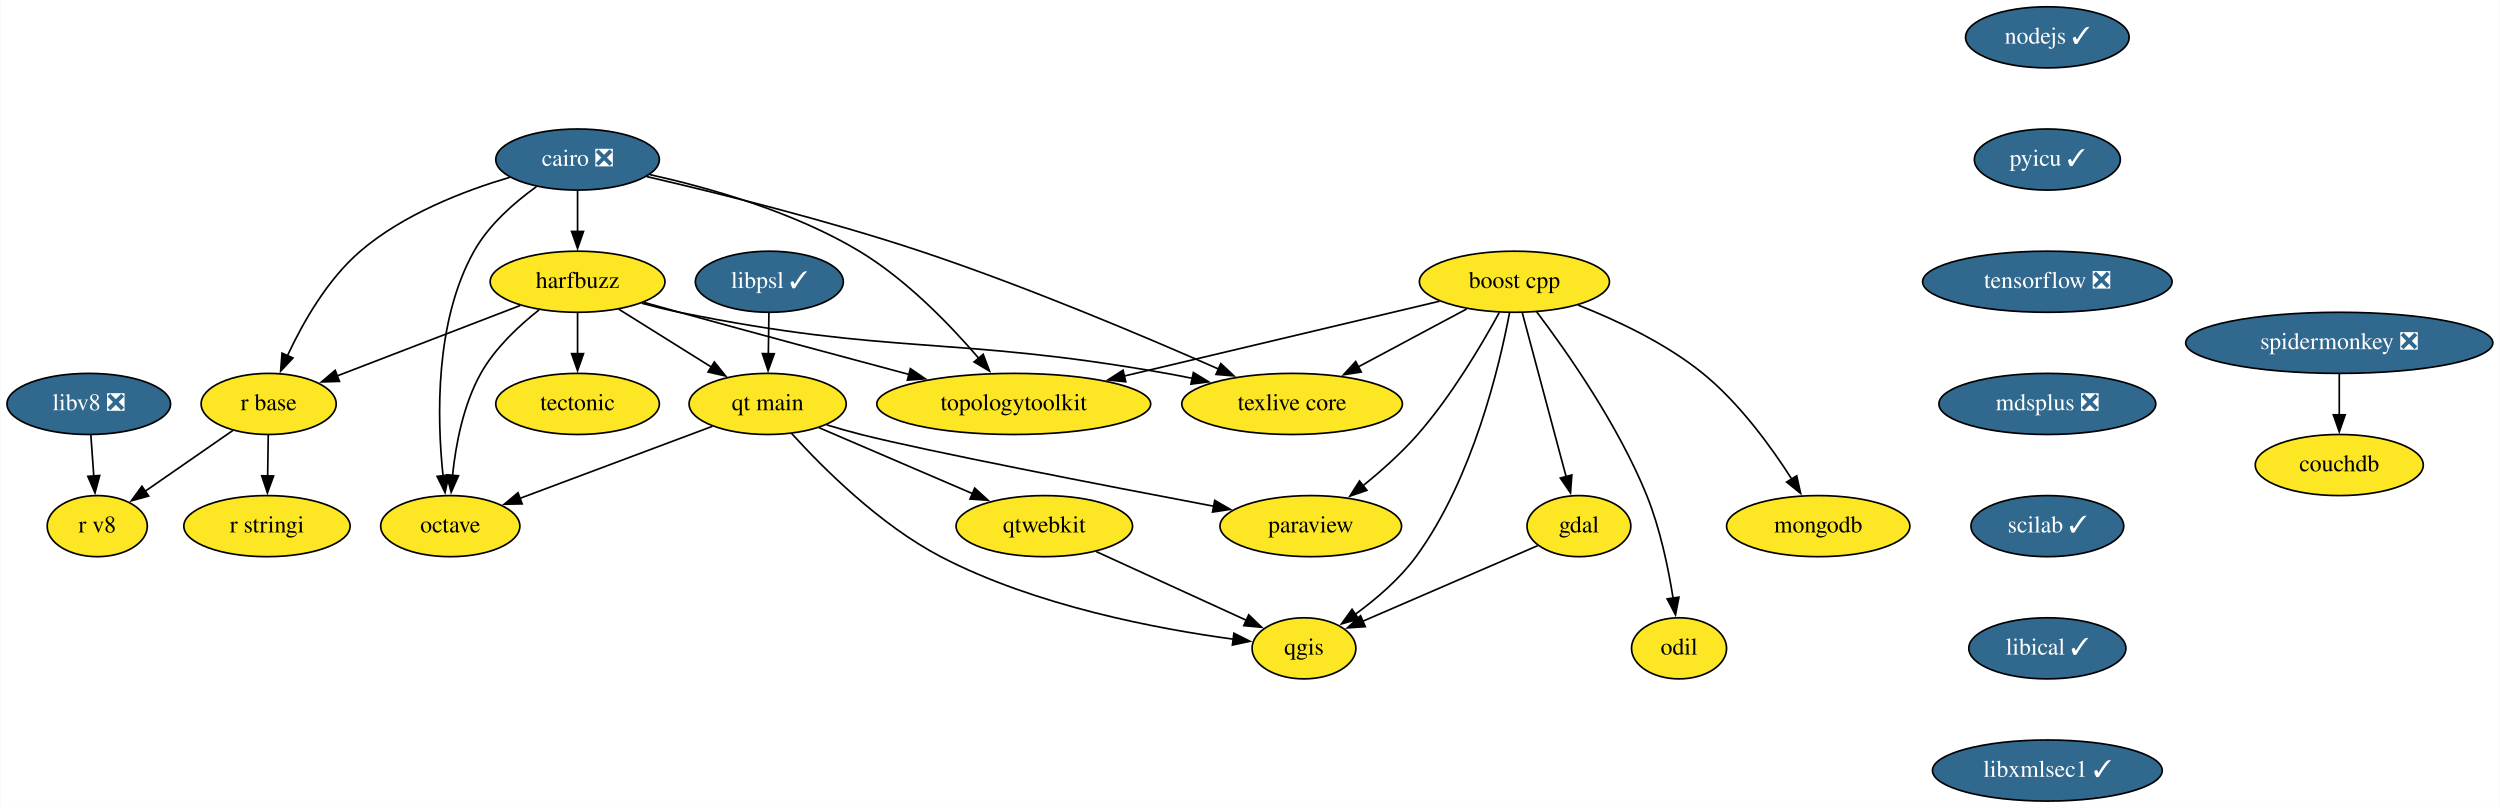
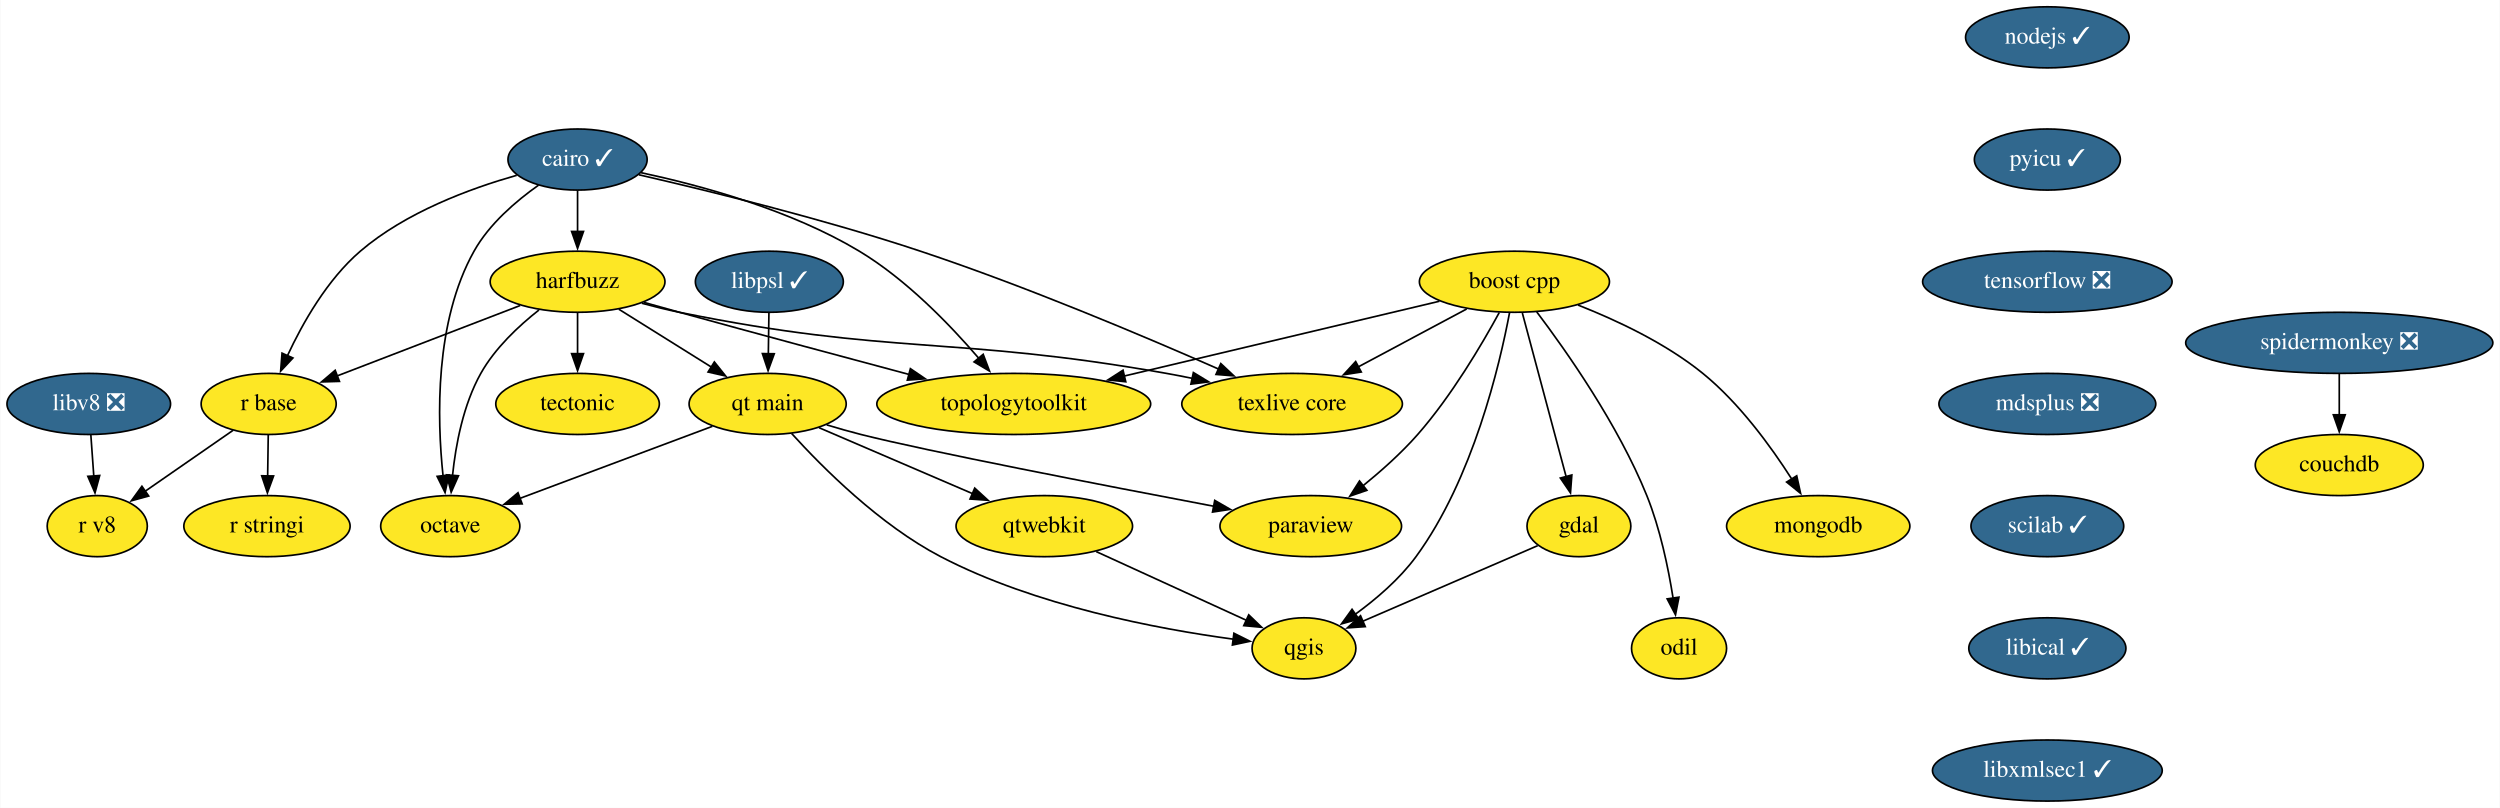
<svg xmlns="http://www.w3.org/2000/svg" xmlns:xlink="http://www.w3.org/1999/xlink" width="1473pt" height="476pt" viewBox="0.00 0.00 1472.60 476.00">
  <g id="graph0" class="graph" transform="scale(1 1) rotate(0) translate(4 472)">
    <polygon fill="white" stroke="none" points="-4,4 -4,-472 1468.6,-472 1468.6,4 -4,4" />
    <g id="node1" class="node">
      <g id="a_node1">
        <a xlink:href="https://github.com/conda-forge/boost-cpp-feedstock" xlink:title="boost cpp">
          <ellipse fill="#fde725" stroke="black" cx="888.1" cy="-306" rx="56" ry="18" />
          <text text-anchor="middle" x="888.1" y="-302.3" font-family="Times,serif" font-size="14.00">boost cpp</text>
        </a>
      </g>
    </g>
    <g id="node2" class="node">
      <g id="a_node2">
        <a xlink:href="https://github.com/conda-forge/gdal-feedstock" xlink:title="gdal">
          <ellipse fill="#fde725" stroke="black" cx="926.1" cy="-162" rx="30.59" ry="18" />
          <text text-anchor="middle" x="926.1" y="-158.3" font-family="Times,serif" font-size="14.00">gdal</text>
        </a>
      </g>
    </g>
    <g id="edge1" class="edge">
      <path fill="none" stroke="black" d="M892.76,-287.59C899.2,-263.5 910.91,-219.75 918.59,-191.03" />
      <polygon fill="black" stroke="black" points="921.92,-192.14 921.13,-181.57 915.16,-190.33 921.92,-192.14" />
    </g>
    <g id="node3" class="node">
      <g id="a_node3">
        <a xlink:href="https://github.com/conda-forge/paraview-feedstock" xlink:title="paraview">
          <ellipse fill="#fde725" stroke="black" cx="768.1" cy="-162" rx="53.5" ry="18" />
          <text text-anchor="middle" x="768.1" y="-158.3" font-family="Times,serif" font-size="14.00">paraview</text>
        </a>
      </g>
    </g>
    <g id="edge2" class="edge">
      <path fill="none" stroke="black" d="M879.18,-287.88C868.98,-269.15 851.07,-238.75 831.1,-216 821.52,-205.09 809.62,-194.5 798.76,-185.68" />
      <polygon fill="black" stroke="black" points="801.16,-183.12 791.14,-179.67 796.82,-188.61 801.16,-183.12" />
    </g>
    <g id="node4" class="node">
      <g id="a_node4">
        <a xlink:href="https://github.com/conda-forge/qgis-feedstock" xlink:title="qgis">
          <ellipse fill="#fde725" stroke="black" cx="764.1" cy="-90" rx="30.59" ry="18" />
          <text text-anchor="middle" x="764.1" y="-86.3" font-family="Times,serif" font-size="14.00">qgis</text>
        </a>
      </g>
    </g>
    <g id="edge3" class="edge">
      <path fill="none" stroke="black" d="M885.27,-287.98C879.42,-256.86 863.64,-189.77 830.1,-144 820.4,-130.78 806.62,-119.01 794.16,-109.95" />
      <polygon fill="black" stroke="black" points="796.43,-107.26 786.22,-104.43 792.43,-113.01 796.43,-107.26" />
    </g>
    <g id="node5" class="node">
      <g id="a_node5">
        <a xlink:href="https://github.com/conda-forge/texlive-core-feedstock" xlink:title="texlive core">
          <ellipse fill="#fde725" stroke="black" cx="757.1" cy="-234" rx="65" ry="18" />
          <text text-anchor="middle" x="757.1" y="-230.3" font-family="Times,serif" font-size="14.00">texlive core</text>
        </a>
      </g>
    </g>
    <g id="edge4" class="edge">
      <path fill="none" stroke="black" d="M859.99,-289.98C841.34,-280.02 816.61,-266.8 796.06,-255.82" />
      <polygon fill="black" stroke="black" points="797.86,-252.82 787.39,-251.19 794.56,-258.99 797.86,-252.82" />
    </g>
    <g id="node6" class="node">
      <g id="a_node6">
        <a xlink:href="https://github.com/conda-forge/mongodb-feedstock" xlink:title="mongodb">
          <ellipse fill="#fde725" stroke="black" cx="1067.1" cy="-162" rx="54" ry="18" />
          <text text-anchor="middle" x="1067.1" y="-158.3" font-family="Times,serif" font-size="14.00">mongodb</text>
        </a>
      </g>
    </g>
    <g id="edge5" class="edge">
      <path fill="none" stroke="black" d="M925.59,-292.25C948.38,-283.3 977.21,-269.77 999.1,-252 1020.59,-234.55 1039.22,-208.97 1051.51,-189.71" />
      <polygon fill="black" stroke="black" points="1054.42,-191.65 1056.71,-181.31 1048.47,-187.97 1054.42,-191.65" />
    </g>
    <g id="node7" class="node">
      <g id="a_node7">
        <a xlink:href="https://github.com/conda-forge/topologytoolkit-feedstock" xlink:title="topologytoolkit">
          <ellipse fill="#fde725" stroke="black" cx="593.1" cy="-234" rx="80.69" ry="18" />
          <text text-anchor="middle" x="593.1" y="-230.3" font-family="Times,serif" font-size="14.00">topologytoolkit</text>
        </a>
      </g>
    </g>
    <g id="edge6" class="edge">
      <path fill="none" stroke="black" d="M843.93,-294.52C794.66,-282.83 714.46,-263.8 658.04,-250.41" />
      <polygon fill="black" stroke="black" points="659.1,-247.06 648.56,-248.16 657.48,-253.88 659.1,-247.06" />
    </g>
    <g id="node8" class="node">
      <g id="a_node8">
        <a xlink:href="https://github.com/conda-forge/odil-feedstock" xlink:title="odil">
          <ellipse fill="#fde725" stroke="black" cx="985.1" cy="-90" rx="28" ry="18" />
          <text text-anchor="middle" x="985.1" y="-86.3" font-family="Times,serif" font-size="14.00">odil</text>
        </a>
      </g>
    </g>
    <g id="edge7" class="edge">
      <path fill="none" stroke="black" d="M901.24,-288.24C918.68,-265.17 949.23,-221.74 966.1,-180 973.94,-160.6 978.75,-137.45 981.57,-119.63" />
      <polygon fill="black" stroke="black" points="985.03,-120.15 983,-109.75 978.1,-119.14 985.03,-120.15" />
    </g>
    <g id="edge8" class="edge">
      <path fill="none" stroke="black" d="M901.84,-150.52C874.44,-138.68 829.64,-119.32 798.6,-105.91" />
      <polygon fill="black" stroke="black" points="800.21,-102.79 789.64,-102.04 797.43,-109.22 800.21,-102.79" />
    </g>
    <g id="node9" class="node">
      <g id="a_node9">
-         <a xlink:href="https://github.com/conda-forge/cairo-feedstock/pull/69" xlink:title="cairo ❎">
-           <ellipse fill="#31688e" stroke="black" cx="336.1" cy="-378" rx="48.19" ry="18" />
-           <text text-anchor="middle" x="336.1" y="-374.3" font-family="Times,serif" font-size="14.00" fill="white">cairo ❎</text>
+         <a xlink:href="https://github.com/conda-forge/cairo-feedstock/pull/69" xlink:title="cairo ✓">
+           <ellipse fill="#31688e" stroke="black" cx="336.1" cy="-378" rx="41" ry="18" />
+           <text text-anchor="middle" x="336.1" y="-374.3" font-family="Times,serif" font-size="14.00" fill="white">cairo ✓</text>
        </a>
      </g>
    </g>
    <g id="edge9" class="edge">
-       <path fill="none" stroke="black" d="M376.79,-367.96C417.91,-358.44 483.05,-342.32 538.1,-324 600.33,-303.29 670.22,-273.75 713.94,-254.48" />
+       <path fill="none" stroke="black" d="M372.27,-369C413.01,-359.65 480.99,-343.01 538.1,-324 600.33,-303.29 670.22,-273.75 713.94,-254.48" />
      <polygon fill="black" stroke="black" points="715.1,-257.79 722.82,-250.54 712.26,-251.39 715.1,-257.79" />
    </g>
    <g id="edge10" class="edge">
-       <path fill="none" stroke="black" d="M378.61,-369.14C413.57,-361.38 463.47,-347.24 502.1,-324 529.72,-307.38 555.41,-280.8 572.41,-261" />
+       <path fill="none" stroke="black" d="M373.45,-370.27C408.52,-362.78 461.53,-348.41 502.1,-324 529.72,-307.38 555.41,-280.8 572.41,-261" />
      <polygon fill="black" stroke="black" points="575.09,-263.25 578.83,-253.34 569.72,-258.76 575.09,-263.25" />
    </g>
    <g id="node10" class="node">
      <g id="a_node10">
        <a xlink:href="https://github.com/conda-forge/harfbuzz-feedstock" xlink:title="harfbuzz">
          <ellipse fill="#fde725" stroke="black" cx="336.1" cy="-306" rx="51.5" ry="18" />
          <text text-anchor="middle" x="336.1" y="-302.3" font-family="Times,serif" font-size="14.00">harfbuzz</text>
        </a>
      </g>
    </g>
    <g id="edge11" class="edge">
      <path fill="none" stroke="black" d="M336.1,-359.7C336.1,-352.41 336.1,-343.73 336.1,-335.54" />
      <polygon fill="black" stroke="black" points="339.6,-335.62 336.1,-325.62 332.6,-335.62 339.6,-335.62" />
    </g>
    <g id="node11" class="node">
      <g id="a_node11">
        <a xlink:href="https://github.com/conda-forge/octave-feedstock" xlink:title="octave">
          <ellipse fill="#fde725" stroke="black" cx="261.1" cy="-162" rx="41" ry="18" />
          <text text-anchor="middle" x="261.1" y="-158.3" font-family="Times,serif" font-size="14.00">octave</text>
        </a>
      </g>
    </g>
    <g id="edge12" class="edge">
-       <path fill="none" stroke="black" d="M311.87,-362.03C298.88,-352.71 283.8,-339.55 275.1,-324 251.91,-282.57 253.26,-225.57 256.84,-191.68" />
+       <path fill="none" stroke="black" d="M313.09,-362.9C299.84,-353.54 284.07,-340.04 275.1,-324 251.91,-282.57 253.26,-225.57 256.84,-191.68" />
      <polygon fill="black" stroke="black" points="260.3,-192.16 258.03,-181.81 253.35,-191.32 260.3,-192.16" />
    </g>
    <g id="node12" class="node">
      <g id="a_node12">
        <a xlink:href="https://github.com/conda-forge/r-base-feedstock" xlink:title="r base">
          <ellipse fill="#fde725" stroke="black" cx="154.1" cy="-234" rx="39.79" ry="18" />
          <text text-anchor="middle" x="154.1" y="-230.3" font-family="Times,serif" font-size="14.00">r base</text>
        </a>
      </g>
    </g>
    <g id="edge13" class="edge">
-       <path fill="none" stroke="black" d="M296.23,-367.55C269.03,-359.52 233.47,-345.77 208.1,-324 188.63,-307.3 174.15,-281.76 165.11,-262.32" />
+       <path fill="none" stroke="black" d="M300.27,-368.72C272.63,-360.89 234.75,-346.86 208.1,-324 188.63,-307.3 174.15,-281.76 165.11,-262.32" />
      <polygon fill="black" stroke="black" points="168.39,-261.08 161.15,-253.34 161.98,-263.91 168.39,-261.08" />
    </g>
    <g id="edge14" class="edge">
      <path fill="none" stroke="black" d="M373.97,-293.33C381.27,-291.35 388.88,-289.47 396.1,-288 522.08,-262.4 556.51,-274.42 683.1,-252 688.05,-251.12 693.17,-250.13 698.3,-249.07" />
      <polygon fill="black" stroke="black" points="698.94,-252.51 707.99,-247 697.48,-245.67 698.94,-252.51" />
    </g>
    <g id="edge15" class="edge">
      <path fill="none" stroke="black" d="M375.13,-293.86C382.11,-291.89 389.31,-289.87 396.1,-288 441.5,-275.46 492.9,-261.65 531.81,-251.26" />
      <polygon fill="black" stroke="black" points="532.21,-254.78 540.97,-248.82 530.41,-248.02 532.21,-254.78" />
    </g>
    <g id="edge16" class="edge">
      <path fill="none" stroke="black" d="M313.37,-289.37C301.36,-279.93 287.42,-266.85 279.1,-252 268.78,-233.59 264.33,-210.09 262.43,-191.86" />
      <polygon fill="black" stroke="black" points="265.93,-191.67 261.63,-181.99 258.95,-192.24 265.93,-191.67" />
    </g>
    <g id="edge17" class="edge">
      <path fill="none" stroke="black" d="M302.29,-292C271.72,-280.24 226.67,-262.91 194.27,-250.45" />
      <polygon fill="black" stroke="black" points="195.81,-247.29 185.22,-246.97 193.29,-253.83 195.81,-247.29" />
    </g>
    <g id="node13" class="node">
      <g id="a_node13">
        <a xlink:href="https://github.com/conda-forge/tectonic-feedstock" xlink:title="tectonic">
          <ellipse fill="#fde725" stroke="black" cx="336.1" cy="-234" rx="48.19" ry="18" />
          <text text-anchor="middle" x="336.1" y="-230.3" font-family="Times,serif" font-size="14.00">tectonic</text>
        </a>
      </g>
    </g>
    <g id="edge18" class="edge">
      <path fill="none" stroke="black" d="M336.1,-287.7C336.1,-280.41 336.1,-271.73 336.1,-263.54" />
      <polygon fill="black" stroke="black" points="339.6,-263.62 336.1,-253.62 332.6,-263.62 339.6,-263.62" />
    </g>
    <g id="node14" class="node">
      <g id="a_node14">
        <a xlink:href="https://github.com/conda-forge/qt-main-feedstock" xlink:title="qt main">
          <ellipse fill="#fde725" stroke="black" cx="448.1" cy="-234" rx="46.29" ry="18" />
          <text text-anchor="middle" x="448.1" y="-230.3" font-family="Times,serif" font-size="14.00">qt main</text>
        </a>
      </g>
    </g>
    <g id="edge19" class="edge">
      <path fill="none" stroke="black" d="M360.4,-289.81C376.47,-279.77 397.73,-266.48 415.29,-255.5" />
      <polygon fill="black" stroke="black" points="416.7,-258.75 423.32,-250.48 412.99,-252.81 416.7,-258.75" />
    </g>
    <g id="node15" class="node">
      <g id="a_node15">
        <a xlink:href="https://github.com/conda-forge/r-stringi-feedstock" xlink:title="r stringi">
          <ellipse fill="#fde725" stroke="black" cx="153.1" cy="-162" rx="48.99" ry="18" />
          <text text-anchor="middle" x="153.1" y="-158.3" font-family="Times,serif" font-size="14.00">r stringi</text>
        </a>
      </g>
    </g>
    <g id="edge20" class="edge">
      <path fill="none" stroke="black" d="M153.85,-215.7C153.74,-208.41 153.62,-199.73 153.5,-191.54" />
      <polygon fill="black" stroke="black" points="157,-191.57 153.36,-181.62 150,-191.67 157,-191.57" />
    </g>
    <g id="node16" class="node">
      <g id="a_node16">
        <a xlink:href="https://github.com/conda-forge/r-v8-feedstock" xlink:title="r v8">
          <ellipse fill="#fde725" stroke="black" cx="53.1" cy="-162" rx="29.5" ry="18" />
          <text text-anchor="middle" x="53.1" y="-158.3" font-family="Times,serif" font-size="14.00">r v8</text>
        </a>
      </g>
    </g>
    <g id="edge21" class="edge">
      <path fill="none" stroke="black" d="M133.17,-218.5C118.1,-208.05 97.6,-193.85 81.12,-182.42" />
      <polygon fill="black" stroke="black" points="83.41,-179.75 73.2,-176.93 79.42,-185.5 83.41,-179.75" />
    </g>
    <g id="edge22" class="edge">
      <path fill="none" stroke="black" d="M482.86,-221.67C489.54,-219.66 496.51,-217.67 503.1,-216 541.68,-206.21 645.54,-186.11 711.19,-173.67" />
      <polygon fill="black" stroke="black" points="711.52,-177.17 720.69,-171.88 710.22,-170.29 711.52,-177.17" />
    </g>
    <g id="edge23" class="edge">
      <path fill="none" stroke="black" d="M462.25,-216.57C480.52,-196.43 514.24,-162.67 550.1,-144 605.72,-115.03 677.81,-101.43 722.5,-95.4" />
      <polygon fill="black" stroke="black" points="722.82,-98.89 732.29,-94.15 721.93,-91.94 722.82,-98.89" />
    </g>
    <g id="edge24" class="edge">
      <path fill="none" stroke="black" d="M415.52,-220.81C383.99,-209 336.07,-191.06 301.98,-178.31" />
      <polygon fill="black" stroke="black" points="303.45,-175.12 292.86,-174.89 301,-181.67 303.45,-175.12" />
    </g>
    <g id="node17" class="node">
      <g id="a_node17">
        <a xlink:href="https://github.com/conda-forge/qtwebkit-feedstock" xlink:title="qtwebkit">
          <ellipse fill="#fde725" stroke="black" cx="611.1" cy="-162" rx="52" ry="18" />
          <text text-anchor="middle" x="611.1" y="-158.3" font-family="Times,serif" font-size="14.00">qtwebkit</text>
        </a>
      </g>
    </g>
    <g id="edge25" class="edge">
      <path fill="none" stroke="black" d="M478.37,-220C503.84,-209.06 540.54,-193.3 568.89,-181.12" />
      <polygon fill="black" stroke="black" points="570.11,-184.41 577.92,-177.25 567.35,-177.98 570.11,-184.41" />
    </g>
    <g id="edge27" class="edge">
      <path fill="none" stroke="black" d="M641.69,-147C667.29,-135.29 703.77,-118.6 730.24,-106.49" />
      <polygon fill="black" stroke="black" points="731.55,-109.74 739.18,-102.4 728.63,-103.38 731.55,-109.74" />
    </g>
    <g id="node18" class="node">
      <g id="a_node18">
        <a xlink:href="https://github.com/conda-forge/nodejs-feedstock/pull/306" xlink:title="nodejs ✓">
          <ellipse fill="#31688e" stroke="black" cx="1202.1" cy="-450" rx="48.19" ry="18" />
          <text text-anchor="middle" x="1202.1" y="-446.3" font-family="Times,serif" font-size="14.00" fill="white">nodejs ✓</text>
        </a>
      </g>
    </g>
    <g id="node19" class="node">
      <g id="a_node19">
        <a xlink:href="https://github.com/conda-forge/pyicu-feedstock/pull/44" xlink:title="pyicu ✓">
          <ellipse fill="#31688e" stroke="black" cx="1202.1" cy="-378" rx="43" ry="18" />
          <text text-anchor="middle" x="1202.1" y="-374.3" font-family="Times,serif" font-size="14.00" fill="white">pyicu ✓</text>
        </a>
      </g>
    </g>
    <g id="node20" class="node">
      <g id="a_node20">
        <a xlink:href="https://github.com/conda-forge/tensorflow-feedstock/pull/312" xlink:title="tensorflow ❎">
          <ellipse fill="#31688e" stroke="black" cx="1202.1" cy="-306" rx="73.5" ry="18" />
          <text text-anchor="middle" x="1202.1" y="-302.3" font-family="Times,serif" font-size="14.00" fill="white">tensorflow ❎</text>
        </a>
      </g>
    </g>
    <g id="node21" class="node">
      <g id="a_node21">
        <a xlink:href="https://github.com/conda-forge/mdsplus-feedstock/pull/30" xlink:title="mdsplus ❎">
          <ellipse fill="#31688e" stroke="black" cx="1202.1" cy="-234" rx="63.89" ry="18" />
          <text text-anchor="middle" x="1202.1" y="-230.3" font-family="Times,serif" font-size="14.00" fill="white">mdsplus ❎</text>
        </a>
      </g>
    </g>
    <g id="node22" class="node">
      <g id="a_node22">
        <a xlink:href="https://github.com/conda-forge/scilab-feedstock/pull/40" xlink:title="scilab ✓">
          <ellipse fill="#31688e" stroke="black" cx="1202.1" cy="-162" rx="45" ry="18" />
          <text text-anchor="middle" x="1202.1" y="-158.3" font-family="Times,serif" font-size="14.00" fill="white">scilab ✓</text>
        </a>
      </g>
    </g>
    <g id="node23" class="node">
      <g id="a_node23">
        <a xlink:href="https://github.com/conda-forge/libical-feedstock/pull/23" xlink:title="libical ✓">
          <ellipse fill="#31688e" stroke="black" cx="1202.1" cy="-90" rx="46.29" ry="18" />
          <text text-anchor="middle" x="1202.1" y="-86.3" font-family="Times,serif" font-size="14.00" fill="white">libical ✓</text>
        </a>
      </g>
    </g>
    <g id="node24" class="node">
      <g id="a_node24">
        <a xlink:href="https://github.com/conda-forge/libxmlsec1-feedstock/pull/24" xlink:title="libxmlsec1 ✓">
          <ellipse fill="#31688e" stroke="black" cx="1202.1" cy="-18" rx="67.69" ry="18" />
          <text text-anchor="middle" x="1202.1" y="-14.3" font-family="Times,serif" font-size="14.00" fill="white">libxmlsec1 ✓</text>
        </a>
      </g>
    </g>
    <g id="node25" class="node">
      <g id="a_node25">
        <a xlink:href="https://github.com/conda-forge/libv8-feedstock/pull/82" xlink:title="libv8 ❎">
          <ellipse fill="#31688e" stroke="black" cx="48.1" cy="-234" rx="48.19" ry="18" />
          <text text-anchor="middle" x="48.1" y="-230.3" font-family="Times,serif" font-size="14.00" fill="white">libv8 ❎</text>
        </a>
      </g>
    </g>
    <g id="edge33" class="edge">
      <path fill="none" stroke="black" d="M49.33,-215.7C49.85,-208.41 50.47,-199.73 51.06,-191.54" />
      <polygon fill="black" stroke="black" points="54.54,-191.84 51.77,-181.61 47.56,-191.34 54.54,-191.84" />
    </g>
    <g id="node26" class="node">
      <g id="a_node26">
        <a xlink:href="https://github.com/conda-forge/libpsl-feedstock/pull/8" xlink:title="libpsl ✓">
          <ellipse fill="#31688e" stroke="black" cx="449.1" cy="-306" rx="43.59" ry="18" />
          <text text-anchor="middle" x="449.1" y="-302.3" font-family="Times,serif" font-size="14.00" fill="white">libpsl ✓</text>
        </a>
      </g>
    </g>
    <g id="edge34" class="edge">
      <path fill="none" stroke="black" d="M448.85,-287.7C448.74,-280.41 448.62,-271.73 448.5,-263.54" />
      <polygon fill="black" stroke="black" points="452,-263.57 448.36,-253.62 445,-263.67 452,-263.57" />
    </g>
    <g id="node27" class="node">
      <g id="a_node27">
        <a xlink:href="https://github.com/conda-forge/spidermonkey-feedstock/pull/10" xlink:title="spidermonkey ❎">
          <ellipse fill="#31688e" stroke="black" cx="1374.1" cy="-270" rx="90.5" ry="18" />
          <text text-anchor="middle" x="1374.1" y="-266.3" font-family="Times,serif" font-size="14.00" fill="white">spidermonkey ❎</text>
        </a>
      </g>
    </g>
    <g id="node28" class="node">
      <g id="a_node28">
        <a xlink:href="https://github.com/conda-forge/couchdb-feedstock" xlink:title="couchdb">
          <ellipse fill="#fde725" stroke="black" cx="1374.1" cy="-198" rx="49.5" ry="18" />
          <text text-anchor="middle" x="1374.1" y="-194.3" font-family="Times,serif" font-size="14.00">couchdb</text>
        </a>
      </g>
    </g>
    <g id="edge35" class="edge">
      <path fill="none" stroke="black" d="M1374.1,-251.7C1374.1,-244.41 1374.1,-235.73 1374.1,-227.54" />
      <polygon fill="black" stroke="black" points="1377.6,-227.62 1374.1,-217.62 1370.6,-227.62 1377.6,-227.62" />
    </g>
  </g>
</svg>
